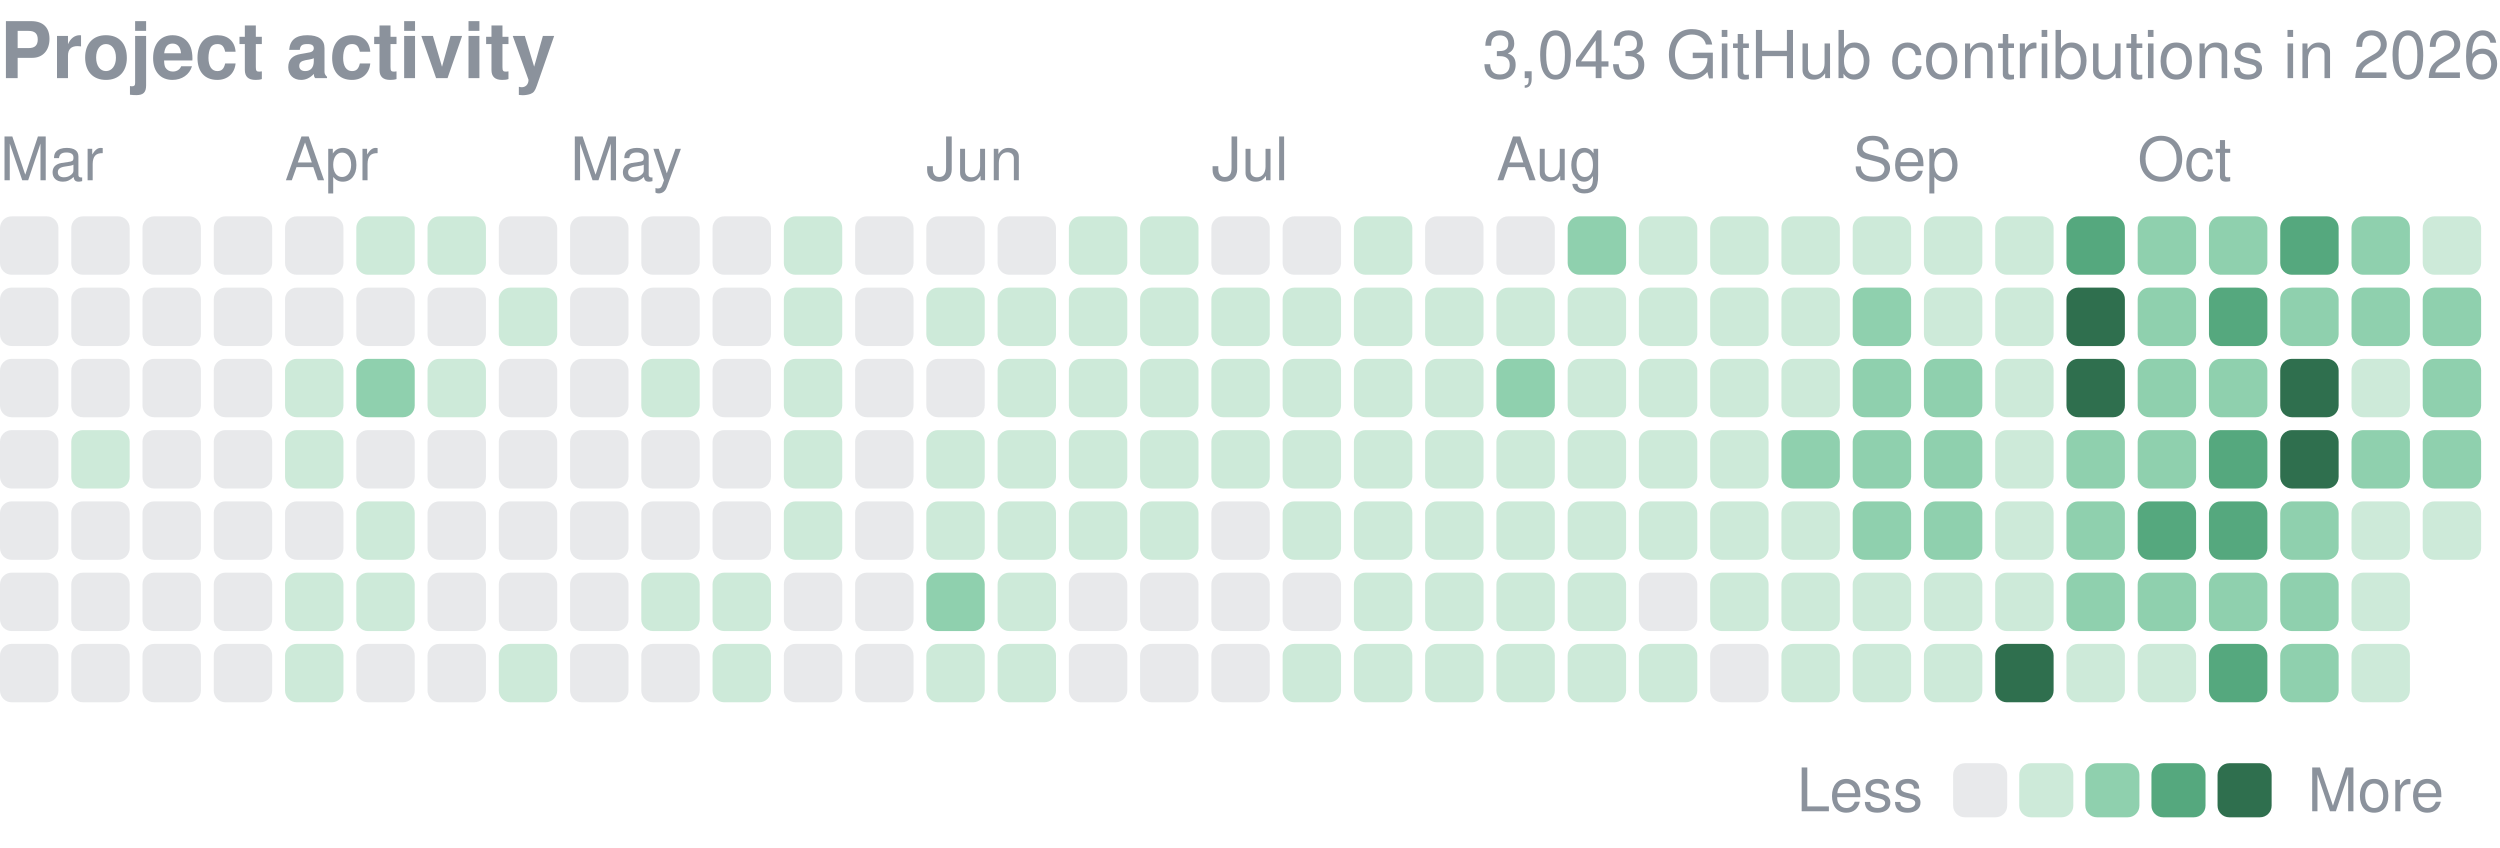
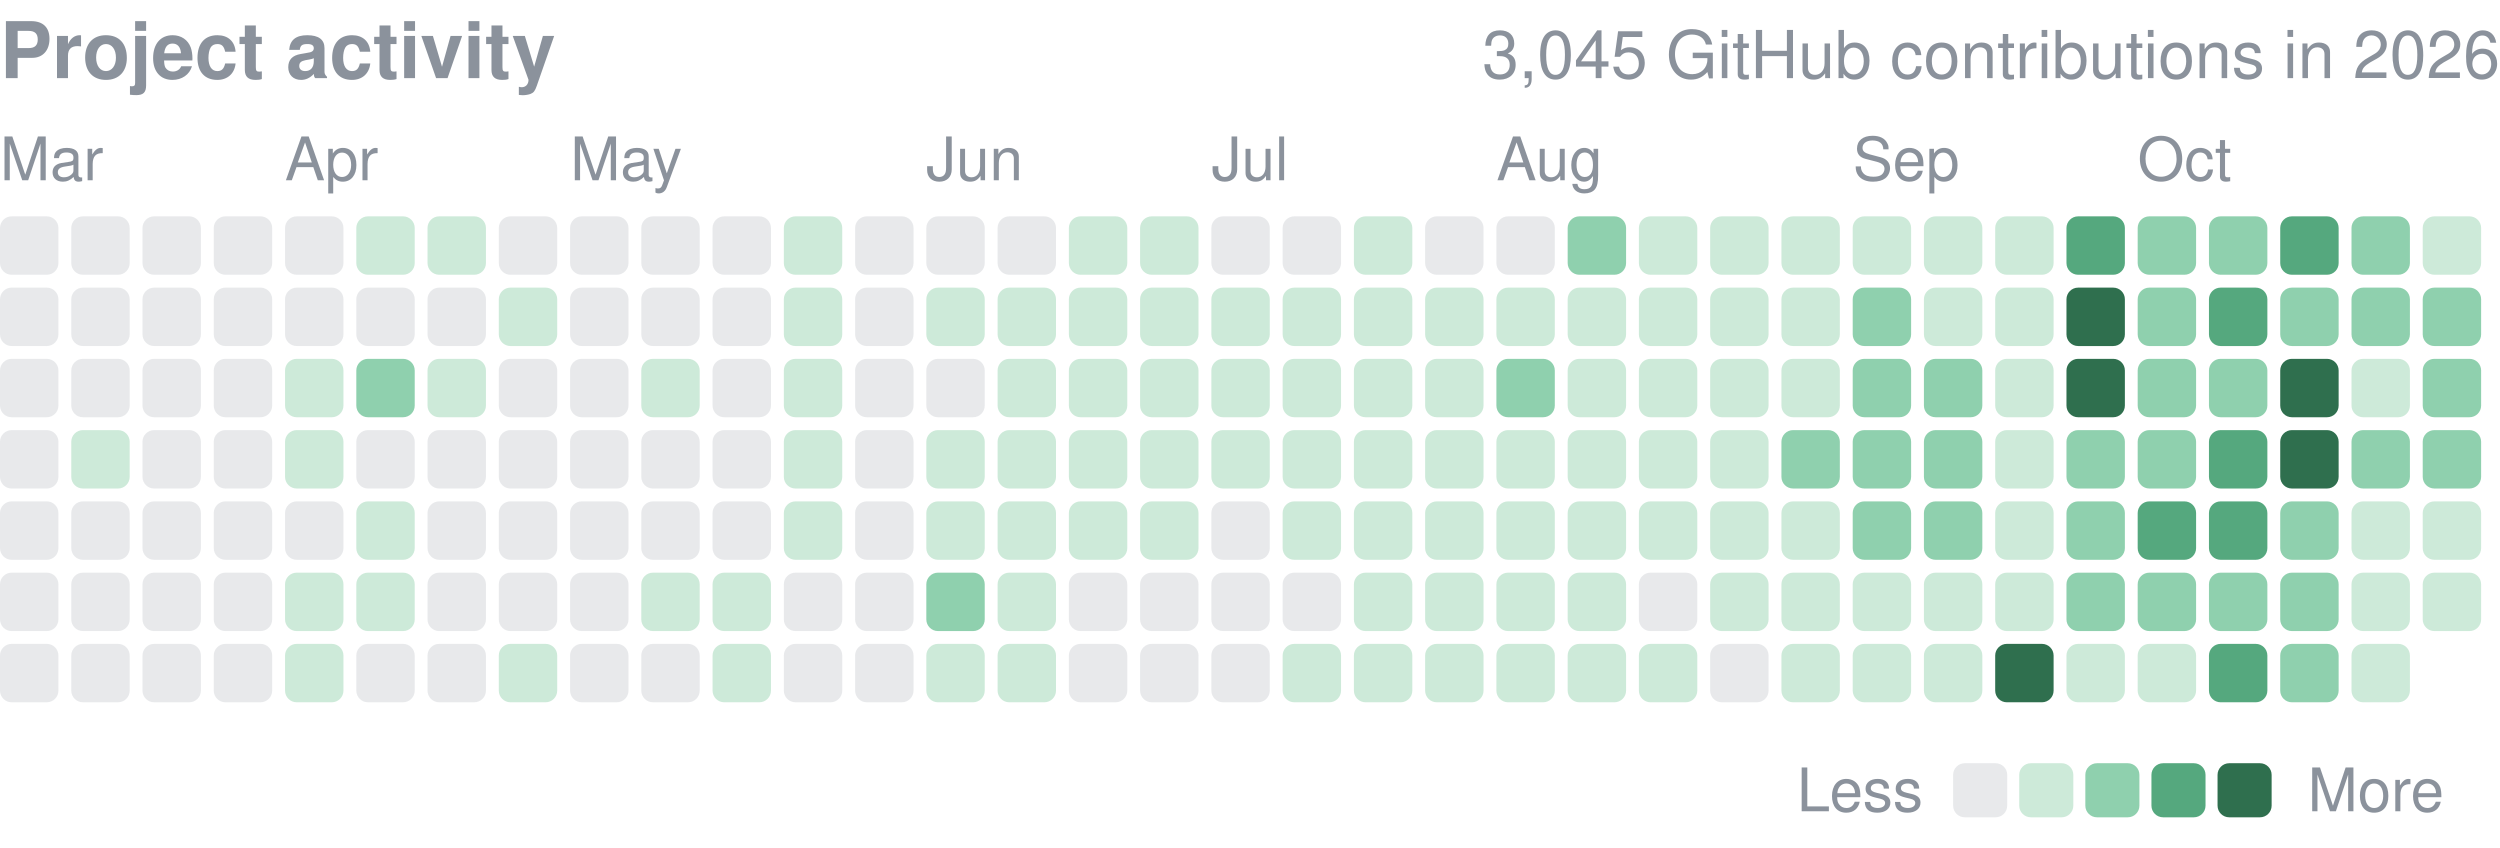
<svg xmlns="http://www.w3.org/2000/svg" width="416" height="141" viewBox="0 0 416 141" role="img" aria-label="yjinyoo GitHub contributions per day in 2026">
  <style>text{font-family:-apple-system,BlinkMacSystemFont,"Segoe UI",Helvetica,Arial,sans-serif}</style>
  <text x="0" y="13" font-size="13" font-weight="600" fill="#8b929c">Project activity</text>
-   <text x="416" y="13" font-size="11" fill="#8b929c" text-anchor="end">3,043 GitHub contributions in 2026</text>
+   <text x="416" y="13" font-size="11" fill="#8b929c" text-anchor="end">3,045 GitHub contributions in 2026</text>
  <text x="0.0" y="30" font-size="10" fill="#8b929c">Mar</text>
  <text x="47.4" y="30" font-size="10" fill="#8b929c">Apr</text>
  <text x="94.9" y="30" font-size="10" fill="#8b929c">May</text>
  <text x="154.1" y="30" font-size="10" fill="#8b929c">Jun</text>
  <text x="201.6" y="30" font-size="10" fill="#8b929c">Jul</text>
  <text x="249.0" y="30" font-size="10" fill="#8b929c">Aug</text>
  <text x="308.3" y="30" font-size="10" fill="#8b929c">Sep</text>
  <text x="355.7" y="30" font-size="10" fill="#8b929c">Oct</text>
  <rect x="0.00" y="36.00" width="9.72" height="9.72" rx="1.94" fill="#8b929c" opacity="0.2" />
  <rect x="0.00" y="47.86" width="9.72" height="9.72" rx="1.94" fill="#8b929c" opacity="0.2" />
  <rect x="0.00" y="59.71" width="9.72" height="9.72" rx="1.94" fill="#8b929c" opacity="0.2" />
  <rect x="0.00" y="71.57" width="9.72" height="9.72" rx="1.94" fill="#8b929c" opacity="0.2" />
  <rect x="0.00" y="83.43" width="9.72" height="9.72" rx="1.94" fill="#8b929c" opacity="0.2" />
  <rect x="0.00" y="95.29" width="9.72" height="9.72" rx="1.94" fill="#8b929c" opacity="0.2" />
  <rect x="0.00" y="107.14" width="9.72" height="9.72" rx="1.94" fill="#8b929c" opacity="0.2" />
  <rect x="11.86" y="36.00" width="9.72" height="9.72" rx="1.94" fill="#8b929c" opacity="0.2" />
  <rect x="11.86" y="47.86" width="9.72" height="9.72" rx="1.94" fill="#8b929c" opacity="0.2" />
  <rect x="11.86" y="59.71" width="9.72" height="9.72" rx="1.94" fill="#8b929c" opacity="0.2" />
  <rect x="11.86" y="71.57" width="9.72" height="9.72" rx="1.94" fill="#cdead9" />
  <rect x="11.86" y="83.43" width="9.72" height="9.72" rx="1.94" fill="#8b929c" opacity="0.2" />
  <rect x="11.86" y="95.29" width="9.72" height="9.72" rx="1.94" fill="#8b929c" opacity="0.2" />
  <rect x="11.86" y="107.14" width="9.72" height="9.72" rx="1.94" fill="#8b929c" opacity="0.2" />
  <rect x="23.71" y="36.00" width="9.72" height="9.72" rx="1.94" fill="#8b929c" opacity="0.2" />
  <rect x="23.71" y="47.86" width="9.72" height="9.72" rx="1.94" fill="#8b929c" opacity="0.2" />
  <rect x="23.71" y="59.71" width="9.72" height="9.72" rx="1.94" fill="#8b929c" opacity="0.2" />
  <rect x="23.71" y="71.57" width="9.72" height="9.72" rx="1.94" fill="#8b929c" opacity="0.2" />
  <rect x="23.71" y="83.43" width="9.72" height="9.72" rx="1.94" fill="#8b929c" opacity="0.2" />
  <rect x="23.71" y="95.29" width="9.72" height="9.72" rx="1.94" fill="#8b929c" opacity="0.2" />
  <rect x="23.71" y="107.14" width="9.72" height="9.72" rx="1.94" fill="#8b929c" opacity="0.2" />
  <rect x="35.57" y="36.00" width="9.72" height="9.72" rx="1.94" fill="#8b929c" opacity="0.2" />
  <rect x="35.57" y="47.86" width="9.72" height="9.72" rx="1.94" fill="#8b929c" opacity="0.2" />
  <rect x="35.57" y="59.71" width="9.72" height="9.72" rx="1.94" fill="#8b929c" opacity="0.2" />
  <rect x="35.57" y="71.57" width="9.72" height="9.72" rx="1.94" fill="#8b929c" opacity="0.2" />
  <rect x="35.57" y="83.43" width="9.72" height="9.72" rx="1.94" fill="#8b929c" opacity="0.2" />
  <rect x="35.57" y="95.29" width="9.72" height="9.72" rx="1.94" fill="#8b929c" opacity="0.2" />
  <rect x="35.57" y="107.14" width="9.72" height="9.72" rx="1.94" fill="#8b929c" opacity="0.2" />
  <rect x="47.43" y="36.00" width="9.72" height="9.72" rx="1.94" fill="#8b929c" opacity="0.2" />
  <rect x="47.43" y="47.86" width="9.72" height="9.72" rx="1.94" fill="#8b929c" opacity="0.2" />
  <rect x="47.43" y="59.71" width="9.72" height="9.72" rx="1.94" fill="#cdead9" />
  <rect x="47.43" y="71.57" width="9.72" height="9.72" rx="1.94" fill="#cdead9" />
  <rect x="47.43" y="83.43" width="9.72" height="9.72" rx="1.94" fill="#8b929c" opacity="0.2" />
  <rect x="47.43" y="95.29" width="9.72" height="9.72" rx="1.94" fill="#cdead9" />
  <rect x="47.43" y="107.14" width="9.72" height="9.72" rx="1.94" fill="#cdead9" />
  <rect x="59.29" y="36.00" width="9.72" height="9.72" rx="1.94" fill="#cdead9" />
  <rect x="59.29" y="47.86" width="9.72" height="9.72" rx="1.94" fill="#8b929c" opacity="0.2" />
  <rect x="59.29" y="59.71" width="9.72" height="9.72" rx="1.94" fill="#8fd0ae" />
  <rect x="59.29" y="71.57" width="9.72" height="9.72" rx="1.94" fill="#8b929c" opacity="0.2" />
  <rect x="59.29" y="83.43" width="9.72" height="9.72" rx="1.94" fill="#cdead9" />
  <rect x="59.29" y="95.29" width="9.72" height="9.72" rx="1.94" fill="#cdead9" />
  <rect x="59.29" y="107.14" width="9.72" height="9.72" rx="1.94" fill="#8b929c" opacity="0.2" />
  <rect x="71.14" y="36.00" width="9.72" height="9.72" rx="1.94" fill="#cdead9" />
  <rect x="71.14" y="47.86" width="9.72" height="9.72" rx="1.94" fill="#8b929c" opacity="0.2" />
  <rect x="71.14" y="59.71" width="9.72" height="9.72" rx="1.94" fill="#cdead9" />
  <rect x="71.14" y="71.57" width="9.72" height="9.72" rx="1.94" fill="#8b929c" opacity="0.2" />
  <rect x="71.14" y="83.43" width="9.72" height="9.72" rx="1.94" fill="#8b929c" opacity="0.2" />
  <rect x="71.14" y="95.29" width="9.72" height="9.72" rx="1.94" fill="#8b929c" opacity="0.2" />
  <rect x="71.14" y="107.14" width="9.72" height="9.72" rx="1.94" fill="#8b929c" opacity="0.2" />
  <rect x="83.00" y="36.00" width="9.72" height="9.72" rx="1.94" fill="#8b929c" opacity="0.2" />
  <rect x="83.00" y="47.86" width="9.72" height="9.72" rx="1.94" fill="#cdead9" />
  <rect x="83.00" y="59.71" width="9.72" height="9.72" rx="1.94" fill="#8b929c" opacity="0.2" />
  <rect x="83.00" y="71.57" width="9.72" height="9.72" rx="1.94" fill="#8b929c" opacity="0.2" />
  <rect x="83.00" y="83.43" width="9.72" height="9.72" rx="1.94" fill="#8b929c" opacity="0.2" />
  <rect x="83.00" y="95.29" width="9.72" height="9.72" rx="1.94" fill="#8b929c" opacity="0.2" />
  <rect x="83.00" y="107.14" width="9.72" height="9.72" rx="1.94" fill="#cdead9" />
  <rect x="94.86" y="36.00" width="9.72" height="9.72" rx="1.94" fill="#8b929c" opacity="0.2" />
  <rect x="94.86" y="47.86" width="9.72" height="9.72" rx="1.94" fill="#8b929c" opacity="0.2" />
  <rect x="94.86" y="59.71" width="9.72" height="9.72" rx="1.94" fill="#8b929c" opacity="0.2" />
  <rect x="94.86" y="71.57" width="9.72" height="9.72" rx="1.94" fill="#8b929c" opacity="0.2" />
  <rect x="94.86" y="83.43" width="9.72" height="9.72" rx="1.94" fill="#8b929c" opacity="0.2" />
  <rect x="94.86" y="95.29" width="9.72" height="9.72" rx="1.94" fill="#8b929c" opacity="0.2" />
  <rect x="94.86" y="107.14" width="9.72" height="9.72" rx="1.94" fill="#8b929c" opacity="0.2" />
  <rect x="106.71" y="36.00" width="9.72" height="9.72" rx="1.94" fill="#8b929c" opacity="0.2" />
  <rect x="106.71" y="47.86" width="9.72" height="9.72" rx="1.94" fill="#8b929c" opacity="0.2" />
  <rect x="106.71" y="59.71" width="9.72" height="9.72" rx="1.94" fill="#cdead9" />
  <rect x="106.71" y="71.57" width="9.72" height="9.72" rx="1.94" fill="#8b929c" opacity="0.2" />
  <rect x="106.71" y="83.43" width="9.72" height="9.72" rx="1.94" fill="#8b929c" opacity="0.2" />
  <rect x="106.71" y="95.29" width="9.72" height="9.72" rx="1.94" fill="#cdead9" />
  <rect x="106.71" y="107.14" width="9.72" height="9.72" rx="1.94" fill="#8b929c" opacity="0.2" />
  <rect x="118.57" y="36.00" width="9.72" height="9.72" rx="1.94" fill="#8b929c" opacity="0.2" />
  <rect x="118.57" y="47.86" width="9.72" height="9.72" rx="1.94" fill="#8b929c" opacity="0.2" />
  <rect x="118.57" y="59.71" width="9.72" height="9.72" rx="1.94" fill="#8b929c" opacity="0.2" />
  <rect x="118.57" y="71.57" width="9.72" height="9.72" rx="1.94" fill="#8b929c" opacity="0.2" />
  <rect x="118.57" y="83.43" width="9.72" height="9.72" rx="1.94" fill="#8b929c" opacity="0.2" />
  <rect x="118.57" y="95.29" width="9.72" height="9.72" rx="1.94" fill="#cdead9" />
  <rect x="118.57" y="107.14" width="9.72" height="9.72" rx="1.94" fill="#cdead9" />
  <rect x="130.43" y="36.00" width="9.72" height="9.72" rx="1.94" fill="#cdead9" />
  <rect x="130.43" y="47.86" width="9.72" height="9.72" rx="1.94" fill="#cdead9" />
  <rect x="130.43" y="59.71" width="9.72" height="9.72" rx="1.94" fill="#cdead9" />
  <rect x="130.43" y="71.57" width="9.72" height="9.72" rx="1.94" fill="#cdead9" />
  <rect x="130.43" y="83.43" width="9.72" height="9.72" rx="1.94" fill="#cdead9" />
  <rect x="130.43" y="95.29" width="9.72" height="9.72" rx="1.94" fill="#8b929c" opacity="0.2" />
  <rect x="130.43" y="107.14" width="9.72" height="9.72" rx="1.94" fill="#8b929c" opacity="0.2" />
  <rect x="142.29" y="36.00" width="9.72" height="9.72" rx="1.94" fill="#8b929c" opacity="0.2" />
  <rect x="142.29" y="47.86" width="9.72" height="9.72" rx="1.94" fill="#8b929c" opacity="0.2" />
  <rect x="142.29" y="59.71" width="9.72" height="9.72" rx="1.94" fill="#8b929c" opacity="0.2" />
  <rect x="142.29" y="71.57" width="9.72" height="9.72" rx="1.94" fill="#8b929c" opacity="0.2" />
  <rect x="142.29" y="83.43" width="9.72" height="9.72" rx="1.94" fill="#8b929c" opacity="0.2" />
  <rect x="142.29" y="95.29" width="9.72" height="9.72" rx="1.94" fill="#8b929c" opacity="0.2" />
  <rect x="142.29" y="107.14" width="9.72" height="9.72" rx="1.94" fill="#8b929c" opacity="0.2" />
  <rect x="154.14" y="36.00" width="9.72" height="9.72" rx="1.94" fill="#8b929c" opacity="0.2" />
  <rect x="154.14" y="47.86" width="9.72" height="9.72" rx="1.94" fill="#cdead9" />
  <rect x="154.14" y="59.71" width="9.72" height="9.72" rx="1.94" fill="#8b929c" opacity="0.2" />
  <rect x="154.14" y="71.57" width="9.72" height="9.72" rx="1.94" fill="#cdead9" />
  <rect x="154.14" y="83.43" width="9.72" height="9.72" rx="1.94" fill="#cdead9" />
  <rect x="154.14" y="95.29" width="9.72" height="9.72" rx="1.94" fill="#8fd0ae" />
  <rect x="154.14" y="107.14" width="9.72" height="9.72" rx="1.94" fill="#cdead9" />
  <rect x="166.00" y="36.00" width="9.72" height="9.72" rx="1.94" fill="#8b929c" opacity="0.2" />
  <rect x="166.00" y="47.86" width="9.72" height="9.72" rx="1.94" fill="#cdead9" />
  <rect x="166.00" y="59.71" width="9.72" height="9.72" rx="1.94" fill="#cdead9" />
  <rect x="166.00" y="71.57" width="9.72" height="9.72" rx="1.94" fill="#cdead9" />
  <rect x="166.00" y="83.43" width="9.72" height="9.72" rx="1.94" fill="#cdead9" />
  <rect x="166.00" y="95.29" width="9.72" height="9.72" rx="1.94" fill="#cdead9" />
  <rect x="166.00" y="107.14" width="9.72" height="9.72" rx="1.94" fill="#cdead9" />
  <rect x="177.86" y="36.00" width="9.72" height="9.72" rx="1.94" fill="#cdead9" />
  <rect x="177.86" y="47.86" width="9.72" height="9.72" rx="1.94" fill="#cdead9" />
  <rect x="177.86" y="59.71" width="9.72" height="9.72" rx="1.94" fill="#cdead9" />
  <rect x="177.86" y="71.57" width="9.72" height="9.72" rx="1.94" fill="#cdead9" />
  <rect x="177.86" y="83.43" width="9.72" height="9.72" rx="1.94" fill="#cdead9" />
  <rect x="177.86" y="95.29" width="9.72" height="9.72" rx="1.94" fill="#8b929c" opacity="0.2" />
  <rect x="177.86" y="107.14" width="9.72" height="9.72" rx="1.94" fill="#8b929c" opacity="0.2" />
  <rect x="189.71" y="36.00" width="9.72" height="9.72" rx="1.94" fill="#cdead9" />
  <rect x="189.71" y="47.86" width="9.72" height="9.72" rx="1.94" fill="#cdead9" />
  <rect x="189.71" y="59.71" width="9.72" height="9.72" rx="1.94" fill="#cdead9" />
  <rect x="189.71" y="71.57" width="9.72" height="9.72" rx="1.94" fill="#cdead9" />
  <rect x="189.71" y="83.43" width="9.72" height="9.72" rx="1.94" fill="#cdead9" />
  <rect x="189.71" y="95.29" width="9.72" height="9.72" rx="1.94" fill="#8b929c" opacity="0.2" />
  <rect x="189.71" y="107.14" width="9.72" height="9.72" rx="1.94" fill="#8b929c" opacity="0.2" />
  <rect x="201.57" y="36.00" width="9.72" height="9.72" rx="1.94" fill="#8b929c" opacity="0.2" />
  <rect x="201.57" y="47.86" width="9.72" height="9.72" rx="1.94" fill="#cdead9" />
  <rect x="201.57" y="59.71" width="9.72" height="9.72" rx="1.94" fill="#cdead9" />
  <rect x="201.57" y="71.57" width="9.72" height="9.72" rx="1.94" fill="#cdead9" />
  <rect x="201.57" y="83.43" width="9.72" height="9.72" rx="1.94" fill="#8b929c" opacity="0.2" />
  <rect x="201.57" y="95.29" width="9.72" height="9.72" rx="1.94" fill="#8b929c" opacity="0.2" />
  <rect x="201.57" y="107.14" width="9.72" height="9.72" rx="1.94" fill="#8b929c" opacity="0.2" />
  <rect x="213.43" y="36.00" width="9.72" height="9.72" rx="1.94" fill="#8b929c" opacity="0.2" />
  <rect x="213.43" y="47.86" width="9.72" height="9.72" rx="1.94" fill="#cdead9" />
  <rect x="213.43" y="59.71" width="9.72" height="9.72" rx="1.94" fill="#cdead9" />
  <rect x="213.43" y="71.57" width="9.72" height="9.72" rx="1.94" fill="#cdead9" />
  <rect x="213.43" y="83.43" width="9.72" height="9.72" rx="1.94" fill="#cdead9" />
  <rect x="213.43" y="95.29" width="9.72" height="9.72" rx="1.94" fill="#8b929c" opacity="0.2" />
  <rect x="213.43" y="107.14" width="9.72" height="9.72" rx="1.94" fill="#cdead9" />
  <rect x="225.29" y="36.00" width="9.72" height="9.72" rx="1.94" fill="#cdead9" />
  <rect x="225.29" y="47.86" width="9.72" height="9.72" rx="1.94" fill="#cdead9" />
  <rect x="225.29" y="59.71" width="9.72" height="9.72" rx="1.94" fill="#cdead9" />
  <rect x="225.29" y="71.57" width="9.72" height="9.72" rx="1.94" fill="#cdead9" />
  <rect x="225.29" y="83.43" width="9.72" height="9.72" rx="1.94" fill="#cdead9" />
  <rect x="225.29" y="95.29" width="9.72" height="9.72" rx="1.94" fill="#cdead9" />
  <rect x="225.29" y="107.14" width="9.72" height="9.72" rx="1.94" fill="#cdead9" />
  <rect x="237.14" y="36.00" width="9.72" height="9.72" rx="1.94" fill="#8b929c" opacity="0.2" />
  <rect x="237.14" y="47.86" width="9.72" height="9.72" rx="1.94" fill="#cdead9" />
  <rect x="237.14" y="59.71" width="9.72" height="9.72" rx="1.94" fill="#cdead9" />
  <rect x="237.14" y="71.57" width="9.72" height="9.72" rx="1.94" fill="#cdead9" />
  <rect x="237.14" y="83.43" width="9.72" height="9.72" rx="1.94" fill="#cdead9" />
  <rect x="237.14" y="95.29" width="9.72" height="9.72" rx="1.94" fill="#cdead9" />
  <rect x="237.14" y="107.14" width="9.72" height="9.72" rx="1.94" fill="#cdead9" />
  <rect x="249.00" y="36.00" width="9.72" height="9.72" rx="1.94" fill="#8b929c" opacity="0.2" />
  <rect x="249.00" y="47.86" width="9.72" height="9.72" rx="1.94" fill="#cdead9" />
  <rect x="249.00" y="59.71" width="9.72" height="9.72" rx="1.94" fill="#8fd0ae" />
  <rect x="249.00" y="71.57" width="9.72" height="9.72" rx="1.94" fill="#cdead9" />
  <rect x="249.00" y="83.43" width="9.72" height="9.72" rx="1.94" fill="#cdead9" />
  <rect x="249.00" y="95.29" width="9.72" height="9.72" rx="1.94" fill="#cdead9" />
  <rect x="249.00" y="107.14" width="9.72" height="9.72" rx="1.94" fill="#cdead9" />
  <rect x="260.86" y="36.00" width="9.72" height="9.72" rx="1.94" fill="#8fd0ae" />
  <rect x="260.86" y="47.86" width="9.72" height="9.72" rx="1.94" fill="#cdead9" />
  <rect x="260.86" y="59.71" width="9.72" height="9.72" rx="1.94" fill="#cdead9" />
  <rect x="260.86" y="71.57" width="9.72" height="9.72" rx="1.94" fill="#cdead9" />
  <rect x="260.86" y="83.43" width="9.72" height="9.72" rx="1.94" fill="#cdead9" />
  <rect x="260.86" y="95.29" width="9.72" height="9.72" rx="1.94" fill="#cdead9" />
  <rect x="260.86" y="107.14" width="9.72" height="9.72" rx="1.94" fill="#cdead9" />
  <rect x="272.71" y="36.00" width="9.72" height="9.72" rx="1.94" fill="#cdead9" />
  <rect x="272.71" y="47.86" width="9.72" height="9.72" rx="1.94" fill="#cdead9" />
  <rect x="272.71" y="59.71" width="9.72" height="9.72" rx="1.94" fill="#cdead9" />
  <rect x="272.71" y="71.57" width="9.72" height="9.72" rx="1.94" fill="#cdead9" />
  <rect x="272.71" y="83.43" width="9.72" height="9.72" rx="1.94" fill="#cdead9" />
  <rect x="272.71" y="95.29" width="9.72" height="9.72" rx="1.94" fill="#8b929c" opacity="0.2" />
  <rect x="272.71" y="107.14" width="9.72" height="9.72" rx="1.94" fill="#cdead9" />
  <rect x="284.57" y="36.00" width="9.72" height="9.72" rx="1.94" fill="#cdead9" />
  <rect x="284.57" y="47.86" width="9.72" height="9.72" rx="1.94" fill="#cdead9" />
  <rect x="284.57" y="59.71" width="9.72" height="9.72" rx="1.94" fill="#cdead9" />
  <rect x="284.57" y="71.57" width="9.72" height="9.72" rx="1.94" fill="#cdead9" />
  <rect x="284.57" y="83.43" width="9.72" height="9.72" rx="1.94" fill="#cdead9" />
  <rect x="284.57" y="95.29" width="9.72" height="9.72" rx="1.94" fill="#cdead9" />
  <rect x="284.57" y="107.14" width="9.72" height="9.72" rx="1.94" fill="#8b929c" opacity="0.2" />
  <rect x="296.43" y="36.00" width="9.72" height="9.72" rx="1.94" fill="#cdead9" />
  <rect x="296.43" y="47.86" width="9.72" height="9.72" rx="1.94" fill="#cdead9" />
  <rect x="296.43" y="59.71" width="9.72" height="9.72" rx="1.94" fill="#cdead9" />
  <rect x="296.43" y="71.57" width="9.72" height="9.72" rx="1.94" fill="#8fd0ae" />
  <rect x="296.43" y="83.43" width="9.72" height="9.72" rx="1.94" fill="#cdead9" />
  <rect x="296.43" y="95.29" width="9.72" height="9.72" rx="1.94" fill="#cdead9" />
  <rect x="296.43" y="107.14" width="9.72" height="9.72" rx="1.94" fill="#cdead9" />
  <rect x="308.29" y="36.00" width="9.72" height="9.72" rx="1.94" fill="#cdead9" />
  <rect x="308.29" y="47.86" width="9.72" height="9.72" rx="1.94" fill="#8fd0ae" />
  <rect x="308.29" y="59.71" width="9.72" height="9.72" rx="1.94" fill="#8fd0ae" />
  <rect x="308.29" y="71.57" width="9.72" height="9.72" rx="1.94" fill="#8fd0ae" />
  <rect x="308.29" y="83.43" width="9.72" height="9.72" rx="1.94" fill="#8fd0ae" />
  <rect x="308.29" y="95.29" width="9.72" height="9.72" rx="1.94" fill="#cdead9" />
  <rect x="308.29" y="107.14" width="9.72" height="9.72" rx="1.94" fill="#cdead9" />
  <rect x="320.14" y="36.00" width="9.72" height="9.72" rx="1.94" fill="#cdead9" />
  <rect x="320.14" y="47.86" width="9.72" height="9.72" rx="1.94" fill="#cdead9" />
  <rect x="320.14" y="59.71" width="9.72" height="9.72" rx="1.94" fill="#8fd0ae" />
  <rect x="320.14" y="71.57" width="9.72" height="9.72" rx="1.94" fill="#8fd0ae" />
  <rect x="320.14" y="83.43" width="9.72" height="9.72" rx="1.94" fill="#8fd0ae" />
  <rect x="320.14" y="95.29" width="9.72" height="9.72" rx="1.94" fill="#cdead9" />
  <rect x="320.14" y="107.14" width="9.72" height="9.72" rx="1.94" fill="#cdead9" />
  <rect x="332.00" y="36.00" width="9.72" height="9.72" rx="1.94" fill="#cdead9" />
  <rect x="332.00" y="47.86" width="9.72" height="9.72" rx="1.94" fill="#cdead9" />
  <rect x="332.00" y="59.71" width="9.72" height="9.72" rx="1.94" fill="#cdead9" />
  <rect x="332.00" y="71.57" width="9.72" height="9.72" rx="1.94" fill="#cdead9" />
  <rect x="332.00" y="83.43" width="9.72" height="9.72" rx="1.94" fill="#cdead9" />
  <rect x="332.00" y="95.29" width="9.72" height="9.72" rx="1.94" fill="#cdead9" />
  <rect x="332.00" y="107.14" width="9.72" height="9.72" rx="1.94" fill="#2f6f4e" />
  <rect x="343.86" y="36.00" width="9.72" height="9.72" rx="1.94" fill="#55a87e" />
  <rect x="343.86" y="47.86" width="9.72" height="9.72" rx="1.94" fill="#2f6f4e" />
  <rect x="343.86" y="59.71" width="9.72" height="9.72" rx="1.94" fill="#2f6f4e" />
  <rect x="343.86" y="71.57" width="9.72" height="9.72" rx="1.94" fill="#8fd0ae" />
  <rect x="343.86" y="83.43" width="9.72" height="9.72" rx="1.94" fill="#8fd0ae" />
  <rect x="343.86" y="95.29" width="9.72" height="9.72" rx="1.94" fill="#8fd0ae" />
  <rect x="343.86" y="107.14" width="9.72" height="9.72" rx="1.94" fill="#cdead9" />
  <rect x="355.71" y="36.00" width="9.72" height="9.72" rx="1.94" fill="#8fd0ae" />
  <rect x="355.71" y="47.86" width="9.72" height="9.72" rx="1.94" fill="#8fd0ae" />
  <rect x="355.71" y="59.71" width="9.72" height="9.72" rx="1.94" fill="#8fd0ae" />
  <rect x="355.71" y="71.57" width="9.72" height="9.72" rx="1.94" fill="#8fd0ae" />
  <rect x="355.71" y="83.43" width="9.72" height="9.72" rx="1.94" fill="#55a87e" />
  <rect x="355.71" y="95.29" width="9.72" height="9.72" rx="1.94" fill="#8fd0ae" />
  <rect x="355.71" y="107.14" width="9.72" height="9.72" rx="1.94" fill="#cdead9" />
  <rect x="367.57" y="36.00" width="9.72" height="9.72" rx="1.94" fill="#8fd0ae" />
  <rect x="367.57" y="47.86" width="9.72" height="9.72" rx="1.94" fill="#55a87e" />
  <rect x="367.57" y="59.71" width="9.72" height="9.72" rx="1.94" fill="#8fd0ae" />
  <rect x="367.57" y="71.57" width="9.72" height="9.72" rx="1.94" fill="#55a87e" />
  <rect x="367.57" y="83.43" width="9.72" height="9.72" rx="1.94" fill="#55a87e" />
  <rect x="367.57" y="95.29" width="9.72" height="9.72" rx="1.94" fill="#8fd0ae" />
  <rect x="367.57" y="107.14" width="9.72" height="9.72" rx="1.94" fill="#55a87e" />
  <rect x="379.43" y="36.00" width="9.72" height="9.72" rx="1.94" fill="#55a87e" />
  <rect x="379.43" y="47.86" width="9.72" height="9.72" rx="1.94" fill="#8fd0ae" />
  <rect x="379.43" y="59.71" width="9.72" height="9.72" rx="1.94" fill="#2f6f4e" />
  <rect x="379.43" y="71.57" width="9.72" height="9.72" rx="1.94" fill="#2f6f4e" />
  <rect x="379.43" y="83.43" width="9.72" height="9.72" rx="1.94" fill="#8fd0ae" />
  <rect x="379.43" y="95.29" width="9.72" height="9.72" rx="1.94" fill="#8fd0ae" />
  <rect x="379.43" y="107.14" width="9.72" height="9.72" rx="1.94" fill="#8fd0ae" />
  <rect x="391.29" y="36.00" width="9.72" height="9.72" rx="1.94" fill="#8fd0ae" />
  <rect x="391.29" y="47.86" width="9.72" height="9.72" rx="1.94" fill="#8fd0ae" />
  <rect x="391.29" y="59.71" width="9.72" height="9.72" rx="1.94" fill="#cdead9" />
  <rect x="391.29" y="71.57" width="9.72" height="9.72" rx="1.94" fill="#8fd0ae" />
  <rect x="391.29" y="83.43" width="9.72" height="9.72" rx="1.94" fill="#cdead9" />
  <rect x="391.29" y="95.29" width="9.72" height="9.72" rx="1.94" fill="#cdead9" />
  <rect x="391.29" y="107.14" width="9.72" height="9.72" rx="1.94" fill="#cdead9" />
  <rect x="403.14" y="36.00" width="9.72" height="9.72" rx="1.94" fill="#cdead9" />
  <rect x="403.14" y="47.86" width="9.72" height="9.72" rx="1.94" fill="#8fd0ae" />
  <rect x="403.14" y="59.71" width="9.72" height="9.72" rx="1.94" fill="#8fd0ae" />
  <rect x="403.14" y="71.57" width="9.72" height="9.72" rx="1.94" fill="#8fd0ae" />
  <rect x="403.14" y="83.43" width="9.72" height="9.72" rx="1.94" fill="#cdead9" />
+   <rect x="403.14" y="95.29" width="9.72" height="9.72" rx="1.94" fill="#cdead9" />
  <text x="299" y="135.0" font-size="10" fill="#8b929c">Less</text>
  <rect x="325" y="127.0" width="9" height="9" rx="1.94" fill="#8b929c" opacity="0.2" />
  <rect x="336.0" y="127.0" width="9" height="9" rx="1.94" fill="#cdead9" />
  <rect x="347.0" y="127.0" width="9" height="9" rx="1.94" fill="#8fd0ae" />
  <rect x="358.0" y="127.0" width="9" height="9" rx="1.94" fill="#55a87e" />
  <rect x="369.0" y="127.0" width="9" height="9" rx="1.94" fill="#2f6f4e" />
  <text x="384.0" y="135.0" font-size="10" fill="#8b929c">More</text>
</svg>
